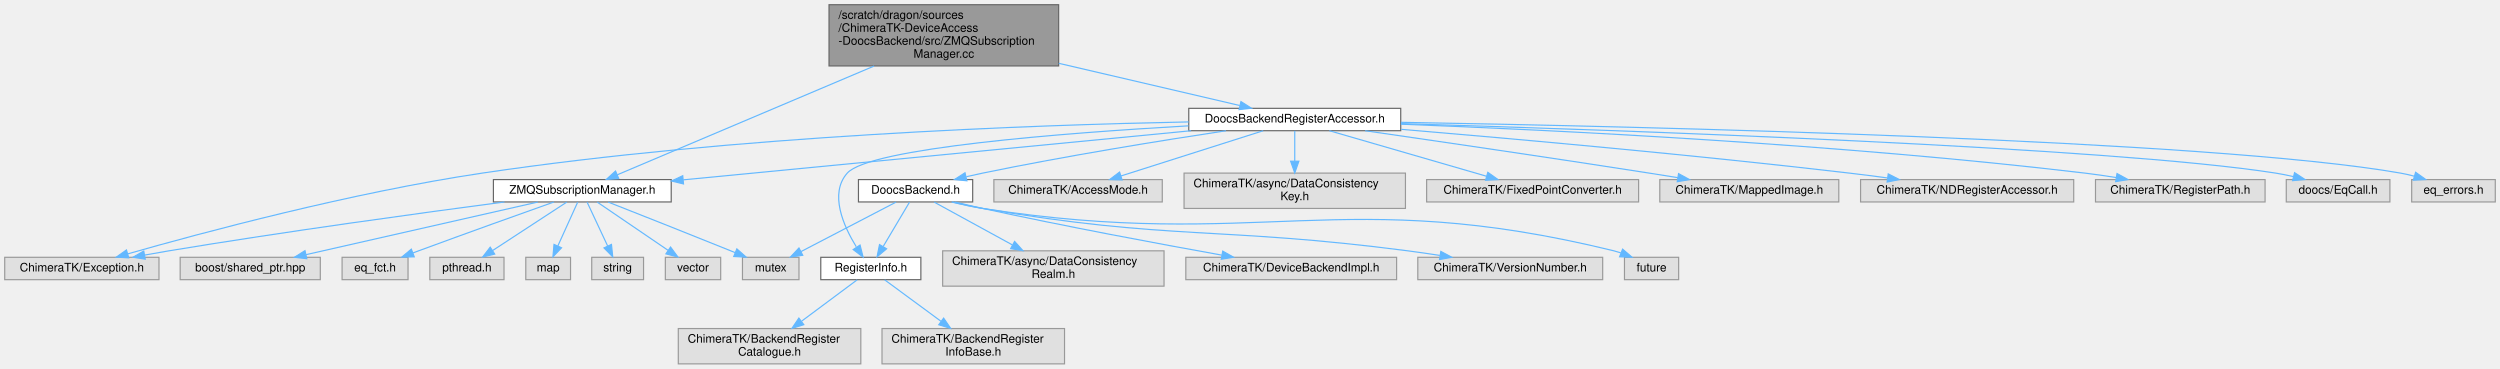
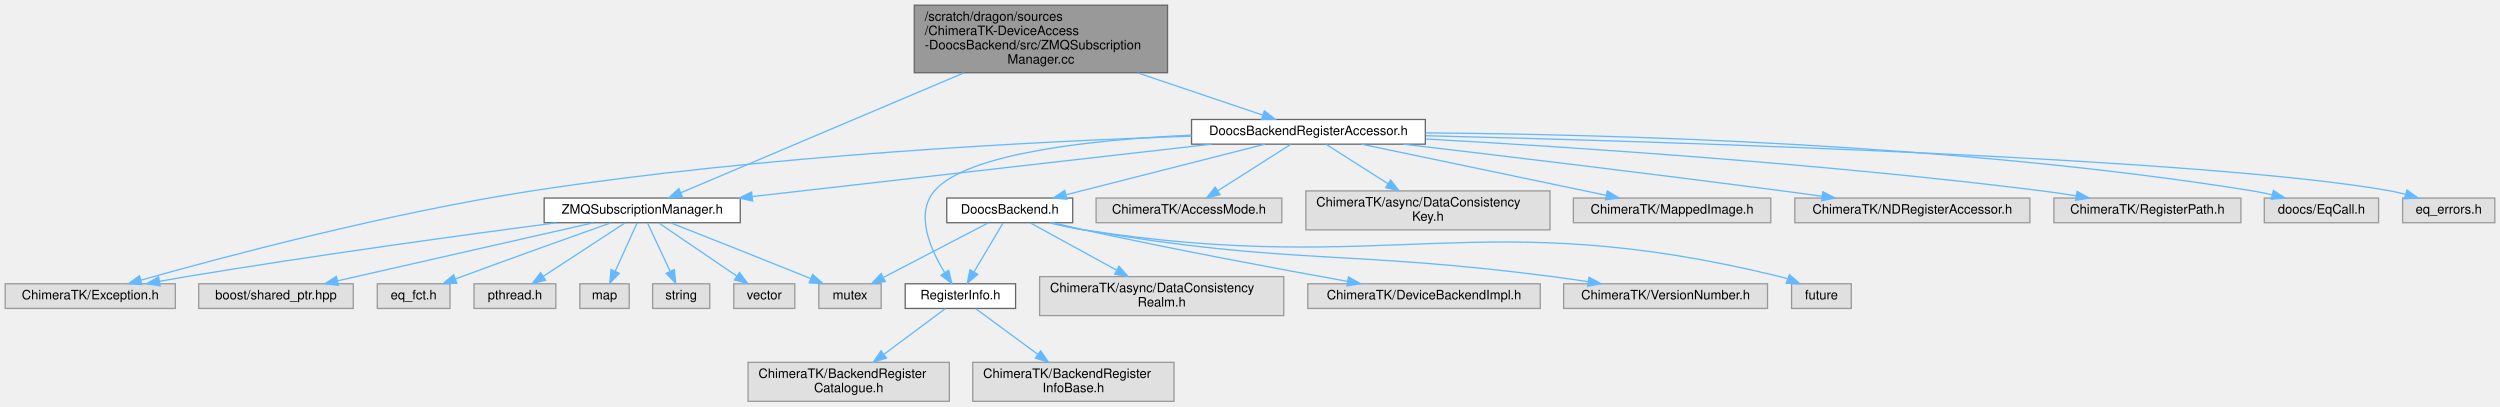
- <svg xmlns="http://www.w3.org/2000/svg" xmlns:xlink="http://www.w3.org/1999/xlink" width="2123pt" height="313pt" viewBox="0.00 0.00 2123.00 313.00">
+ <svg xmlns="http://www.w3.org/2000/svg" xmlns:xlink="http://www.w3.org/1999/xlink" width="1925pt" height="313pt" viewBox="0.00 0.00 1925.00 313.00">
  <g id="graph0" class="graph" transform="scale(1 1) rotate(0) translate(4 309)">
    <g id="Node000001" class="node">
      <g id="a_Node000001">
        <a xlink:title=" ">
          <polygon fill="#999999" stroke="#666666" points="895,-305 700,-305 700,-253 895,-253 895,-305" />
          <text text-anchor="start" x="708" y="-293" font-family="Helvetica,sans-Serif" font-size="10.00">/scratch/dragon/sources</text>
          <text text-anchor="start" x="708" y="-282" font-family="Helvetica,sans-Serif" font-size="10.00">/ChimeraTK-DeviceAccess</text>
          <text text-anchor="start" x="708" y="-271" font-family="Helvetica,sans-Serif" font-size="10.00">-DoocsBackend/src/ZMQSubscription</text>
          <text text-anchor="middle" x="797.5" y="-260" font-family="Helvetica,sans-Serif" font-size="10.00">Manager.cc</text>
        </a>
      </g>
    </g>
    <g id="Node000002" class="node">
      <g id="a_Node000002">
        <a xlink:href="_z_m_q_subscription_manager_8h.html" target="_top" xlink:title=" ">
          <polygon fill="white" stroke="#666666" points="566,-156.5 415,-156.5 415,-137.5 566,-137.5 566,-156.5" />
          <text text-anchor="middle" x="490.5" y="-144.5" font-family="Helvetica,sans-Serif" font-size="10.00">ZMQSubscriptionManager.h</text>
        </a>
      </g>
    </g>
    <g id="edge1_Node000001_Node000002" class="edge">
      <g id="a_edge1_Node000001_Node000002">
        <a xlink:title=" ">
          <path fill="none" stroke="#63b8ff" d="M738.31,-252.93C672.97,-225.27 570.41,-181.84 520.2,-160.58" />
          <polygon fill="#63b8ff" stroke="#63b8ff" points="521.45,-157.31 510.88,-156.63 518.72,-163.75 521.45,-157.31" />
        </a>
      </g>
    </g>
    <g id="Node000011" class="node">
      <g id="a_Node000011">
        <a xlink:href="_doocs_backend_register_accessor_8h.html" target="_top" xlink:title=" ">
-           <polygon fill="white" stroke="#666666" points="1185.5,-217 1005.5,-217 1005.5,-198 1185.5,-198 1185.5,-217" />
-           <text text-anchor="middle" x="1095.5" y="-205" font-family="Helvetica,sans-Serif" font-size="10.00">DoocsBackendRegisterAccessor.h</text>
+           <polygon fill="white" stroke="#666666" points="1093.5,-217 913.5,-217 913.5,-198 1093.5,-198 1093.5,-217" />
+           <text text-anchor="middle" x="1003.5" y="-205" font-family="Helvetica,sans-Serif" font-size="10.00">DoocsBackendRegisterAccessor.h</text>
        </a>
      </g>
    </g>
    <g id="edge10_Node000001_Node000011" class="edge">
      <g id="a_edge10_Node000001_Node000011">
        <a xlink:title=" ">
-           <path fill="none" stroke="#63b8ff" d="M895.08,-255.24C946.72,-243.2 1007.75,-228.97 1048.78,-219.4" />
-           <polygon fill="#63b8ff" stroke="#63b8ff" points="1049.82,-222.75 1058.76,-217.07 1048.23,-215.93 1049.82,-222.75" />
+           <path fill="none" stroke="#63b8ff" d="M871.87,-252.91C904.78,-241.81 941.92,-229.28 968.34,-220.36" />
+           <polygon fill="#63b8ff" stroke="#63b8ff" points="969.55,-223.65 977.9,-217.14 967.31,-217.02 969.55,-223.65" />
        </a>
      </g>
    </g>
    <g id="Node000003" class="node">
      <g id="a_Node000003">
        <a xlink:title=" ">
          <polygon fill="#e0e0e0" stroke="#999999" points="131,-90.5 0,-90.5 0,-71.5 131,-71.5 131,-90.5" />
          <text text-anchor="middle" x="65.5" y="-78.5" font-family="Helvetica,sans-Serif" font-size="10.00">ChimeraTK/Exception.h</text>
        </a>
      </g>
    </g>
    <g id="edge2_Node000002_Node000003" class="edge">
      <g id="a_edge2_Node000002_Node000003">
        <a xlink:title=" ">
          <path fill="none" stroke="#63b8ff" d="M424.38,-137.49C353.71,-128.19 238.48,-112.4 139.5,-96 132.83,-94.89 125.83,-93.66 118.91,-92.4" />
          <polygon fill="#63b8ff" stroke="#63b8ff" points="119.34,-88.92 108.88,-90.55 118.07,-95.81 119.34,-88.92" />
        </a>
      </g>
    </g>
    <g id="Node000004" class="node">
      <g id="a_Node000004">
        <a xlink:title=" ">
          <polygon fill="#e0e0e0" stroke="#999999" points="268,-90.5 149,-90.5 149,-71.5 268,-71.5 268,-90.5" />
          <text text-anchor="middle" x="208.5" y="-78.5" font-family="Helvetica,sans-Serif" font-size="10.00">boost/shared_ptr.hpp</text>
        </a>
      </g>
    </g>
    <g id="edge3_Node000002_Node000004" class="edge">
      <g id="a_edge3_Node000002_Node000004">
        <a xlink:title=" ">
          <path fill="none" stroke="#63b8ff" d="M452.76,-137.44C401.9,-125.89 311.35,-105.34 255.94,-92.77" />
          <polygon fill="#63b8ff" stroke="#63b8ff" points="256.54,-89.31 246.02,-90.51 254.99,-96.14 256.54,-89.31" />
        </a>
      </g>
    </g>
    <g id="Node000005" class="node">
      <g id="a_Node000005">
        <a xlink:title=" ">
          <polygon fill="#e0e0e0" stroke="#999999" points="342.5,-90.5 286.5,-90.5 286.5,-71.5 342.5,-71.5 342.5,-90.5" />
          <text text-anchor="middle" x="314.5" y="-78.5" font-family="Helvetica,sans-Serif" font-size="10.00">eq_fct.h</text>
        </a>
      </g>
    </g>
    <g id="edge4_Node000002_Node000005" class="edge">
      <g id="a_edge4_Node000002_Node000005">
        <a xlink:title=" ">
          <path fill="none" stroke="#63b8ff" d="M466.35,-137.45C438.59,-127.59 391.68,-110.83 351.5,-96 349.91,-95.41 348.27,-94.81 346.63,-94.19" />
          <polygon fill="#63b8ff" stroke="#63b8ff" points="347.77,-90.88 337.18,-90.65 345.31,-97.44 347.77,-90.88" />
        </a>
      </g>
    </g>
    <g id="Node000006" class="node">
      <g id="a_Node000006">
        <a xlink:title=" ">
          <polygon fill="#e0e0e0" stroke="#999999" points="424,-90.5 361,-90.5 361,-71.5 424,-71.5 424,-90.5" />
          <text text-anchor="middle" x="392.5" y="-78.5" font-family="Helvetica,sans-Serif" font-size="10.00">pthread.h</text>
        </a>
      </g>
    </g>
    <g id="edge5_Node000002_Node000006" class="edge">
      <g id="a_edge5_Node000002_Node000006">
        <a xlink:title=" ">
          <path fill="none" stroke="#63b8ff" d="M477.28,-137.37C461.14,-126.82 433.59,-108.84 414.29,-96.23" />
          <polygon fill="#63b8ff" stroke="#63b8ff" points="416.11,-93.24 405.82,-90.7 412.28,-99.1 416.11,-93.24" />
        </a>
      </g>
    </g>
    <g id="Node000007" class="node">
      <g id="a_Node000007">
        <a xlink:title=" ">
          <polygon fill="#e0e0e0" stroke="#999999" points="480.5,-90.5 442.5,-90.5 442.5,-71.5 480.5,-71.5 480.5,-90.5" />
          <text text-anchor="middle" x="461.5" y="-78.5" font-family="Helvetica,sans-Serif" font-size="10.00">map</text>
        </a>
      </g>
    </g>
    <g id="edge6_Node000002_Node000007" class="edge">
      <g id="a_edge6_Node000002_Node000007">
        <a xlink:title=" ">
          <path fill="none" stroke="#63b8ff" d="M486.59,-137.37C482.29,-127.88 475.26,-112.36 469.73,-100.16" />
          <polygon fill="#63b8ff" stroke="#63b8ff" points="472.85,-98.57 465.54,-90.91 466.47,-101.46 472.85,-98.57" />
        </a>
      </g>
    </g>
    <g id="Node000008" class="node">
      <g id="a_Node000008">
        <a xlink:title=" ">
          <polygon fill="#e0e0e0" stroke="#999999" points="674.5,-90.5 626.5,-90.5 626.5,-71.5 674.5,-71.5 674.5,-90.5" />
          <text text-anchor="middle" x="650.5" y="-78.5" font-family="Helvetica,sans-Serif" font-size="10.00">mutex</text>
        </a>
      </g>
    </g>
    <g id="edge7_Node000002_Node000008" class="edge">
      <g id="a_edge7_Node000002_Node000008">
        <a xlink:title=" ">
          <path fill="none" stroke="#63b8ff" d="M512.39,-137.41C537.55,-127.52 580.06,-110.73 616.5,-96 617.7,-95.52 618.92,-95.02 620.15,-94.52" />
          <polygon fill="#63b8ff" stroke="#63b8ff" points="621.73,-97.66 629.66,-90.63 619.08,-91.18 621.73,-97.66" />
        </a>
      </g>
    </g>
    <g id="Node000009" class="node">
      <g id="a_Node000009">
        <a xlink:title=" ">
          <polygon fill="#e0e0e0" stroke="#999999" points="542.5,-90.5 498.5,-90.5 498.5,-71.5 542.5,-71.5 542.5,-90.5" />
          <text text-anchor="middle" x="520.5" y="-78.5" font-family="Helvetica,sans-Serif" font-size="10.00">string</text>
        </a>
      </g>
    </g>
    <g id="edge8_Node000002_Node000009" class="edge">
      <g id="a_edge8_Node000002_Node000009">
        <a xlink:title=" ">
          <path fill="none" stroke="#63b8ff" d="M494.55,-137.37C498.99,-127.88 506.27,-112.36 511.99,-100.16" />
          <polygon fill="#63b8ff" stroke="#63b8ff" points="515.25,-101.45 516.33,-90.91 508.91,-98.47 515.25,-101.45" />
        </a>
      </g>
    </g>
    <g id="Node000010" class="node">
      <g id="a_Node000010">
        <a xlink:title=" ">
          <polygon fill="#e0e0e0" stroke="#999999" points="608,-90.5 561,-90.5 561,-71.5 608,-71.5 608,-90.5" />
          <text text-anchor="middle" x="584.5" y="-78.5" font-family="Helvetica,sans-Serif" font-size="10.00">vector</text>
        </a>
      </g>
    </g>
    <g id="edge9_Node000002_Node000010" class="edge">
      <g id="a_edge9_Node000002_Node000010">
        <a xlink:title=" ">
          <path fill="none" stroke="#63b8ff" d="M503.18,-137.37C518.59,-126.87 544.85,-109 563.35,-96.4" />
          <polygon fill="#63b8ff" stroke="#63b8ff" points="565.43,-99.22 571.72,-90.7 561.49,-93.43 565.43,-99.22" />
        </a>
      </g>
    </g>
    <g id="edge21_Node000011_Node000002" class="edge">
      <g id="a_edge21_Node000011_Node000002">
        <a xlink:title=" ">
-           <path fill="none" stroke="#63b8ff" d="M1007.53,-197.99C892.05,-186.83 690.63,-167.35 576.26,-156.29" />
-           <polygon fill="#63b8ff" stroke="#63b8ff" points="576.44,-152.79 566.15,-155.31 575.77,-159.76 576.44,-152.79" />
+           <path fill="none" stroke="#63b8ff" d="M928.91,-197.99C834.97,-187.28 673.97,-168.92 575.41,-157.68" />
+           <polygon fill="#63b8ff" stroke="#63b8ff" points="575.52,-154.17 565.18,-156.52 574.72,-161.13 575.52,-154.17" />
        </a>
      </g>
    </g>
    <g id="edge24_Node000011_Node000003" class="edge">
      <g id="a_edge24_Node000011_Node000003">
        <a xlink:title=" ">
-           <path fill="none" stroke="#63b8ff" d="M1005.4,-205.47C873.17,-202.87 619.07,-193.79 405.5,-162 294.99,-145.55 167.44,-111.34 104.62,-93.46" />
-           <polygon fill="#63b8ff" stroke="#63b8ff" points="105.32,-90.02 94.74,-90.63 103.39,-96.75 105.32,-90.02" />
+           <path fill="none" stroke="#63b8ff" d="M913.34,-204.19C795.85,-200.18 584.28,-189.51 405.5,-162 295.08,-145.01 167.49,-111.04 104.64,-93.33" />
+           <polygon fill="#63b8ff" stroke="#63b8ff" points="105.33,-89.89 94.76,-90.53 103.42,-96.62 105.33,-89.89" />
        </a>
      </g>
    </g>
    <g id="Node000012" class="node">
      <g id="a_Node000012">
        <a xlink:href="_doocs_backend_8h.html" target="_top" xlink:title=" ">
          <polygon fill="white" stroke="#666666" points="822,-156.5 725,-156.5 725,-137.5 822,-137.5 822,-156.5" />
          <text text-anchor="middle" x="773.5" y="-144.5" font-family="Helvetica,sans-Serif" font-size="10.00">DoocsBackend.h</text>
        </a>
      </g>
    </g>
    <g id="edge11_Node000011_Node000012" class="edge">
      <g id="a_edge11_Node000011_Node000012">
        <a xlink:title=" ">
-           <path fill="none" stroke="#63b8ff" d="M1037.11,-197.97C983.26,-189.81 901.2,-176.6 830.5,-162 826,-161.07 821.32,-160.03 816.65,-158.96" />
-           <polygon fill="#63b8ff" stroke="#63b8ff" points="817.1,-155.47 806.56,-156.56 815.48,-162.28 817.1,-155.47" />
+           <path fill="none" stroke="#63b8ff" d="M970.06,-197.99C929.6,-187.7 861.4,-170.36 816.92,-159.04" />
+           <polygon fill="#63b8ff" stroke="#63b8ff" points="817.54,-155.59 806.98,-156.52 815.81,-162.37 817.54,-155.59" />
        </a>
      </g>
    </g>
    <g id="Node000013" class="node">
      <g id="a_Node000013">
        <a xlink:href="_register_info_8h.html" target="_top" xlink:title=" ">
          <polygon fill="white" stroke="#666666" points="778,-90.5 693,-90.5 693,-71.5 778,-71.5 778,-90.5" />
          <text text-anchor="middle" x="735.5" y="-78.5" font-family="Helvetica,sans-Serif" font-size="10.00">RegisterInfo.h</text>
        </a>
      </g>
    </g>
    <g id="edge20_Node000011_Node000013" class="edge">
      <g id="a_edge20_Node000011_Node000013">
        <a xlink:title=" ">
-           <path fill="none" stroke="#63b8ff" d="M1005.28,-202.14C899.02,-196.05 734.46,-183.31 715.5,-162 700.08,-144.67 712.19,-117.24 723.16,-99.43" />
-           <polygon fill="#63b8ff" stroke="#63b8ff" points="726.36,-100.92 728.95,-90.65 720.52,-97.07 726.36,-100.92" />
+           <path fill="none" stroke="#63b8ff" d="M913.39,-204.96C838.64,-201.54 740.69,-191.38 715.5,-162 700.4,-144.39 712.42,-117.03 723.28,-99.32" />
+           <polygon fill="#63b8ff" stroke="#63b8ff" points="726.45,-100.87 729.02,-90.59 720.6,-97.02 726.45,-100.87" />
        </a>
      </g>
    </g>
    <g id="Node000020" class="node">
      <g id="a_Node000020">
        <a xlink:title=" ">
          <polygon fill="#e0e0e0" stroke="#999999" points="983,-156.5 840,-156.5 840,-137.5 983,-137.5 983,-156.5" />
          <text text-anchor="middle" x="911.5" y="-144.5" font-family="Helvetica,sans-Serif" font-size="10.00">ChimeraTK/AccessMode.h</text>
        </a>
      </g>
    </g>
    <g id="edge22_Node000011_Node000020" class="edge">
      <g id="a_edge22_Node000011_Node000020">
        <a xlink:title=" ">
-           <path fill="none" stroke="#63b8ff" d="M1068.74,-197.99C1036.86,-187.86 983.43,-170.87 947.82,-159.55" />
-           <polygon fill="#63b8ff" stroke="#63b8ff" points="948.88,-156.21 938.29,-156.52 946.76,-162.88 948.88,-156.21" />
+           <path fill="none" stroke="#63b8ff" d="M989.93,-197.87C975.11,-188.45 951.17,-173.23 933.64,-162.08" />
+           <polygon fill="#63b8ff" stroke="#63b8ff" points="935.45,-159.08 925.13,-156.67 931.69,-164.99 935.45,-159.08" />
        </a>
      </g>
    </g>
    <g id="Node000021" class="node">
      <g id="a_Node000021">
        <a xlink:title=" ">
          <polygon fill="#e0e0e0" stroke="#999999" points="1189.5,-162 1001.5,-162 1001.5,-132 1189.5,-132 1189.5,-162" />
          <text text-anchor="start" x="1009.5" y="-150" font-family="Helvetica,sans-Serif" font-size="10.00">ChimeraTK/async/DataConsistency</text>
          <text text-anchor="middle" x="1095.5" y="-139" font-family="Helvetica,sans-Serif" font-size="10.00">Key.h</text>
        </a>
      </g>
    </g>
    <g id="edge23_Node000011_Node000021" class="edge">
      <g id="a_edge23_Node000011_Node000021">
        <a xlink:title=" ">
-           <path fill="none" stroke="#63b8ff" d="M1095.5,-197.87C1095.5,-191.11 1095.5,-181.35 1095.5,-172.26" />
-           <polygon fill="#63b8ff" stroke="#63b8ff" points="1099,-172.11 1095.5,-162.11 1092,-172.11 1099,-172.11" />
+           <path fill="none" stroke="#63b8ff" d="M1017.07,-197.87C1029.56,-189.93 1048.52,-177.87 1064.68,-167.6" />
+           <polygon fill="#63b8ff" stroke="#63b8ff" points="1066.74,-170.43 1073.3,-162.11 1062.99,-164.53 1066.74,-170.43" />
        </a>
      </g>
    </g>
    <g id="Node000022" class="node">
      <g id="a_Node000022">
        <a xlink:title=" ">
-           <polygon fill="#e0e0e0" stroke="#999999" points="1387.5,-156.5 1207.5,-156.5 1207.5,-137.5 1387.5,-137.5 1387.5,-156.5" />
-           <text text-anchor="middle" x="1297.5" y="-144.5" font-family="Helvetica,sans-Serif" font-size="10.00">ChimeraTK/FixedPointConverter.h</text>
+           <polygon fill="#e0e0e0" stroke="#999999" points="1359.5,-156.5 1207.5,-156.5 1207.5,-137.5 1359.5,-137.5 1359.5,-156.5" />
+           <text text-anchor="middle" x="1283.5" y="-144.5" font-family="Helvetica,sans-Serif" font-size="10.00">ChimeraTK/MappedImage.h</text>
        </a>
      </g>
    </g>
    <g id="edge25_Node000011_Node000022" class="edge">
      <g id="a_edge25_Node000011_Node000022">
        <a xlink:title=" ">
-           <path fill="none" stroke="#63b8ff" d="M1124.87,-197.99C1160.1,-187.79 1219.29,-170.65 1258.37,-159.33" />
-           <polygon fill="#63b8ff" stroke="#63b8ff" points="1259.46,-162.66 1268.09,-156.52 1257.51,-155.94 1259.46,-162.66" />
+           <path fill="none" stroke="#63b8ff" d="M1044.21,-197.99C1094.09,-187.57 1178.59,-169.92 1232.68,-158.62" />
+           <polygon fill="#63b8ff" stroke="#63b8ff" points="1233.66,-161.99 1242.74,-156.52 1232.23,-155.14 1233.66,-161.99" />
        </a>
      </g>
    </g>
    <g id="Node000023" class="node">
      <g id="a_Node000023">
        <a xlink:title=" ">
-           <polygon fill="#e0e0e0" stroke="#999999" points="1557.5,-156.5 1405.5,-156.5 1405.5,-137.5 1557.5,-137.5 1557.5,-156.5" />
-           <text text-anchor="middle" x="1481.5" y="-144.5" font-family="Helvetica,sans-Serif" font-size="10.00">ChimeraTK/MappedImage.h</text>
+           <polygon fill="#e0e0e0" stroke="#999999" points="1559,-156.5 1378,-156.5 1378,-137.5 1559,-137.5 1559,-156.5" />
+           <text text-anchor="middle" x="1468.5" y="-144.5" font-family="Helvetica,sans-Serif" font-size="10.00">ChimeraTK/NDRegisterAccessor.h</text>
        </a>
      </g>
    </g>
    <g id="edge26_Node000011_Node000023" class="edge">
      <g id="a_edge26_Node000011_Node000023">
        <a xlink:title=" ">
-           <path fill="none" stroke="#63b8ff" d="M1155.22,-197.97C1215.99,-189.21 1312.86,-175.07 1396.5,-162 1404.38,-160.77 1412.66,-159.44 1420.84,-158.12" />
-           <polygon fill="#63b8ff" stroke="#63b8ff" points="1421.43,-161.57 1430.73,-156.5 1420.3,-154.66 1421.43,-161.57" />
+           <path fill="none" stroke="#63b8ff" d="M1076.61,-197.97C1150.33,-189.29 1267.38,-175.24 1368.5,-162 1378.34,-160.71 1388.72,-159.31 1398.92,-157.9" />
+           <polygon fill="#63b8ff" stroke="#63b8ff" points="1399.61,-161.34 1409.04,-156.5 1398.65,-154.41 1399.61,-161.34" />
        </a>
      </g>
    </g>
    <g id="Node000024" class="node">
      <g id="a_Node000024">
        <a xlink:title=" ">
-           <polygon fill="#e0e0e0" stroke="#999999" points="1757,-156.5 1576,-156.5 1576,-137.5 1757,-137.5 1757,-156.5" />
-           <text text-anchor="middle" x="1666.5" y="-144.5" font-family="Helvetica,sans-Serif" font-size="10.00">ChimeraTK/NDRegisterAccessor.h</text>
+           <polygon fill="#e0e0e0" stroke="#999999" points="1721.5,-156.5 1577.5,-156.5 1577.5,-137.5 1721.5,-137.5 1721.5,-156.5" />
+           <text text-anchor="middle" x="1649.5" y="-144.5" font-family="Helvetica,sans-Serif" font-size="10.00">ChimeraTK/RegisterPath.h</text>
        </a>
      </g>
    </g>
    <g id="edge27_Node000011_Node000024" class="edge">
      <g id="a_edge27_Node000011_Node000024">
        <a xlink:title=" ">
-           <path fill="none" stroke="#63b8ff" d="M1185.92,-199.17C1280.84,-191.19 1434.35,-177.49 1566.5,-162 1576.92,-160.78 1587.94,-159.36 1598.7,-157.91" />
-           <polygon fill="#63b8ff" stroke="#63b8ff" points="1599.49,-161.34 1608.92,-156.51 1598.54,-154.4 1599.49,-161.34" />
+           <path fill="none" stroke="#63b8ff" d="M1093.79,-201.97C1205.55,-195.77 1401.56,-182.96 1568.5,-162 1576.95,-160.94 1585.86,-159.61 1594.55,-158.2" />
+           <polygon fill="#63b8ff" stroke="#63b8ff" points="1595.34,-161.62 1604.62,-156.52 1594.18,-154.72 1595.34,-161.62" />
        </a>
      </g>
    </g>
    <g id="Node000025" class="node">
      <g id="a_Node000025">
        <a xlink:title=" ">
-           <polygon fill="#e0e0e0" stroke="#999999" points="1919.5,-156.5 1775.5,-156.5 1775.5,-137.5 1919.5,-137.5 1919.5,-156.5" />
-           <text text-anchor="middle" x="1847.5" y="-144.5" font-family="Helvetica,sans-Serif" font-size="10.00">ChimeraTK/RegisterPath.h</text>
+           <polygon fill="#e0e0e0" stroke="#999999" points="1827.5,-156.5 1739.5,-156.5 1739.5,-137.5 1827.5,-137.5 1827.5,-156.5" />
+           <text text-anchor="middle" x="1783.5" y="-144.5" font-family="Helvetica,sans-Serif" font-size="10.00">doocs/EqCall.h</text>
        </a>
      </g>
    </g>
    <g id="edge28_Node000011_Node000025" class="edge">
      <g id="a_edge28_Node000011_Node000025">
        <a xlink:title=" ">
-           <path fill="none" stroke="#63b8ff" d="M1185.59,-203.53C1314.64,-198.59 1559.42,-186.69 1766.5,-162 1775.15,-160.97 1784.28,-159.63 1793.17,-158.2" />
-           <polygon fill="#63b8ff" stroke="#63b8ff" points="1793.77,-161.64 1803.06,-156.54 1792.62,-154.74 1793.77,-161.64" />
+           <path fill="none" stroke="#63b8ff" d="M1093.66,-206.67C1231.69,-205.65 1503.29,-198.6 1730.5,-162 1735.35,-161.22 1740.41,-160.18 1745.38,-159.03" />
+           <polygon fill="#63b8ff" stroke="#63b8ff" points="1746.54,-162.34 1755.39,-156.53 1744.84,-155.55 1746.54,-162.34" />
        </a>
      </g>
    </g>
    <g id="Node000026" class="node">
      <g id="a_Node000026">
        <a xlink:title=" ">
-           <polygon fill="#e0e0e0" stroke="#999999" points="2025.5,-156.5 1937.5,-156.5 1937.5,-137.5 2025.5,-137.5 2025.5,-156.5" />
-           <text text-anchor="middle" x="1981.5" y="-144.5" font-family="Helvetica,sans-Serif" font-size="10.00">doocs/EqCall.h</text>
+           <polygon fill="#e0e0e0" stroke="#999999" points="1917,-156.5 1846,-156.5 1846,-137.5 1917,-137.5 1917,-156.5" />
+           <text text-anchor="middle" x="1881.5" y="-144.5" font-family="Helvetica,sans-Serif" font-size="10.00">eq_errors.h</text>
        </a>
      </g>
    </g>
    <g id="edge29_Node000011_Node000026" class="edge">
      <g id="a_edge29_Node000011_Node000026">
        <a xlink:title=" ">
-           <path fill="none" stroke="#63b8ff" d="M1185.74,-204.02C1370.79,-198.54 1787.67,-184.12 1928.5,-162 1933.36,-161.24 1938.41,-160.21 1943.39,-159.06" />
-           <polygon fill="#63b8ff" stroke="#63b8ff" points="1944.54,-162.38 1953.4,-156.57 1942.85,-155.59 1944.54,-162.38" />
-         </a>
-       </g>
-     </g>
-     <g id="Node000027" class="node">
-       <g id="a_Node000027">
-         <a xlink:title=" ">
-           <polygon fill="#e0e0e0" stroke="#999999" points="2115,-156.5 2044,-156.5 2044,-137.5 2115,-137.5 2115,-156.5" />
-           <text text-anchor="middle" x="2079.5" y="-144.5" font-family="Helvetica,sans-Serif" font-size="10.00">eq_errors.h</text>
-         </a>
-       </g>
-     </g>
-     <g id="edge30_Node000011_Node000027" class="edge">
-       <g id="a_edge30_Node000011_Node000027">
-         <a xlink:title=" ">
-           <path fill="none" stroke="#63b8ff" d="M1185.67,-205.14C1388.04,-201.63 1873.27,-190.42 2034.5,-162 2038.38,-161.32 2042.39,-160.4 2046.34,-159.35" />
-           <polygon fill="#63b8ff" stroke="#63b8ff" points="2047.33,-162.71 2055.96,-156.56 2045.38,-155.99 2047.33,-162.71" />
+           <path fill="none" stroke="#63b8ff" d="M1093.82,-204.5C1279.02,-199.95 1696.18,-187.17 1836.5,-162 1840.38,-161.3 1844.38,-160.38 1848.34,-159.33" />
+           <polygon fill="#63b8ff" stroke="#63b8ff" points="1849.33,-162.68 1857.95,-156.53 1847.37,-155.96 1849.33,-162.68" />
        </a>
      </g>
    </g>
    <g id="edge19_Node000012_Node000008" class="edge">
      <g id="a_edge19_Node000012_Node000008">
        <a xlink:title=" ">
          <path fill="none" stroke="#63b8ff" d="M756.91,-137.37C736.19,-126.59 700.5,-108.02 676.22,-95.38" />
          <polygon fill="#63b8ff" stroke="#63b8ff" points="677.7,-92.21 667.22,-90.7 674.47,-98.42 677.7,-92.21" />
        </a>
      </g>
    </g>
    <g id="edge12_Node000012_Node000013" class="edge">
      <g id="a_edge12_Node000012_Node000013">
        <a xlink:title=" ">
          <path fill="none" stroke="#63b8ff" d="M768.38,-137.37C762.68,-127.78 753.34,-112.05 746.07,-99.8" />
          <polygon fill="#63b8ff" stroke="#63b8ff" points="748.9,-97.72 740.79,-90.91 742.88,-101.29 748.9,-97.72" />
        </a>
      </g>
    </g>
    <g id="Node000016" class="node">
      <g id="a_Node000016">
        <a xlink:title=" ">
          <polygon fill="#e0e0e0" stroke="#999999" points="984.5,-96 796.5,-96 796.5,-66 984.5,-66 984.5,-96" />
          <text text-anchor="start" x="804.5" y="-84" font-family="Helvetica,sans-Serif" font-size="10.00">ChimeraTK/async/DataConsistency</text>
          <text text-anchor="middle" x="890.5" y="-73" font-family="Helvetica,sans-Serif" font-size="10.00">Realm.h</text>
        </a>
      </g>
    </g>
    <g id="edge15_Node000012_Node000016" class="edge">
      <g id="a_edge15_Node000012_Node000016">
        <a xlink:title=" ">
          <path fill="none" stroke="#63b8ff" d="M789.28,-137.37C806.2,-128.11 833.6,-113.12 855.63,-101.07" />
          <polygon fill="#63b8ff" stroke="#63b8ff" points="857.6,-103.99 864.69,-96.12 854.24,-97.84 857.6,-103.99" />
        </a>
      </g>
    </g>
    <g id="Node000017" class="node">
      <g id="a_Node000017">
        <a xlink:title=" ">
          <polygon fill="#e0e0e0" stroke="#999999" points="1182,-90.5 1003,-90.5 1003,-71.5 1182,-71.5 1182,-90.5" />
          <text text-anchor="middle" x="1092.5" y="-78.5" font-family="Helvetica,sans-Serif" font-size="10.00">ChimeraTK/DeviceBackendImpl.h</text>
        </a>
      </g>
    </g>
    <g id="edge16_Node000012_Node000017" class="edge">
      <g id="a_edge16_Node000012_Node000017">
        <a xlink:title=" ">
          <path fill="none" stroke="#63b8ff" d="M806.89,-137.49C814.62,-135.6 822.83,-133.67 830.5,-132 899.99,-116.85 980.42,-101.88 1033.63,-92.33" />
          <polygon fill="#63b8ff" stroke="#63b8ff" points="1034.35,-95.75 1043.57,-90.55 1033.11,-88.86 1034.35,-95.75" />
        </a>
      </g>
    </g>
    <g id="Node000018" class="node">
      <g id="a_Node000018">
        <a xlink:title=" ">
          <polygon fill="#e0e0e0" stroke="#999999" points="1357,-90.5 1200,-90.5 1200,-71.5 1357,-71.5 1357,-90.5" />
          <text text-anchor="middle" x="1278.5" y="-78.5" font-family="Helvetica,sans-Serif" font-size="10.00">ChimeraTK/VersionNumber.h</text>
        </a>
      </g>
    </g>
    <g id="edge17_Node000012_Node000018" class="edge">
      <g id="a_edge17_Node000012_Node000018">
        <a xlink:title=" ">
          <path fill="none" stroke="#63b8ff" d="M804.69,-137.5C813.03,-135.45 822.06,-133.45 830.5,-132 989.41,-104.7 1031.61,-116.82 1191.5,-96 1200.32,-94.85 1209.62,-93.5 1218.72,-92.1" />
          <polygon fill="#63b8ff" stroke="#63b8ff" points="1219.55,-95.52 1228.89,-90.51 1218.47,-88.6 1219.55,-95.52" />
        </a>
      </g>
    </g>
    <g id="Node000019" class="node">
      <g id="a_Node000019">
        <a xlink:title=" ">
          <polygon fill="#e0e0e0" stroke="#999999" points="1421.5,-90.5 1375.5,-90.5 1375.5,-71.5 1421.5,-71.5 1421.5,-90.5" />
          <text text-anchor="middle" x="1398.5" y="-78.5" font-family="Helvetica,sans-Serif" font-size="10.00">future</text>
        </a>
      </g>
    </g>
    <g id="edge18_Node000012_Node000019" class="edge">
      <g id="a_edge18_Node000012_Node000019">
        <a xlink:title=" ">
          <path fill="none" stroke="#63b8ff" d="M804.07,-137.46C812.57,-135.36 821.84,-133.34 830.5,-132 1066.43,-95.39 1134.57,-152.69 1366.5,-96 1368.44,-95.52 1370.42,-94.94 1372.38,-94.28" />
          <polygon fill="#63b8ff" stroke="#63b8ff" points="1373.91,-97.44 1381.94,-90.54 1371.35,-90.92 1373.91,-97.44" />
        </a>
      </g>
    </g>
    <g id="Node000014" class="node">
      <g id="a_Node000014">
        <a xlink:title=" ">
          <polygon fill="#e0e0e0" stroke="#999999" points="727,-30 572,-30 572,0 727,0 727,-30" />
          <text text-anchor="start" x="580" y="-18" font-family="Helvetica,sans-Serif" font-size="10.00">ChimeraTK/BackendRegister</text>
          <text text-anchor="middle" x="649.5" y="-7" font-family="Helvetica,sans-Serif" font-size="10.00">Catalogue.h</text>
        </a>
      </g>
    </g>
    <g id="edge13_Node000013_Node000014" class="edge">
      <g id="a_edge13_Node000013_Node000014">
        <a xlink:title=" ">
          <path fill="none" stroke="#63b8ff" d="M723.9,-71.37C711.91,-62.44 692.75,-48.19 676.88,-36.38" />
          <polygon fill="#63b8ff" stroke="#63b8ff" points="678.58,-33.28 668.47,-30.12 674.4,-38.89 678.58,-33.28" />
        </a>
      </g>
    </g>
    <g id="Node000015" class="node">
      <g id="a_Node000015">
        <a xlink:title=" ">
          <polygon fill="#e0e0e0" stroke="#999999" points="900,-30 745,-30 745,0 900,0 900,-30" />
          <text text-anchor="start" x="753" y="-18" font-family="Helvetica,sans-Serif" font-size="10.00">ChimeraTK/BackendRegister</text>
          <text text-anchor="middle" x="822.5" y="-7" font-family="Helvetica,sans-Serif" font-size="10.00">InfoBase.h</text>
        </a>
      </g>
    </g>
    <g id="edge14_Node000013_Node000015" class="edge">
      <g id="a_edge14_Node000013_Node000015">
        <a xlink:title=" ">
          <path fill="none" stroke="#63b8ff" d="M747.23,-71.37C759.48,-62.36 779.1,-47.92 795.25,-36.05" />
          <polygon fill="#63b8ff" stroke="#63b8ff" points="797.33,-38.86 803.31,-30.12 793.18,-33.22 797.33,-38.86" />
        </a>
      </g>
    </g>
  </g>
</svg>
